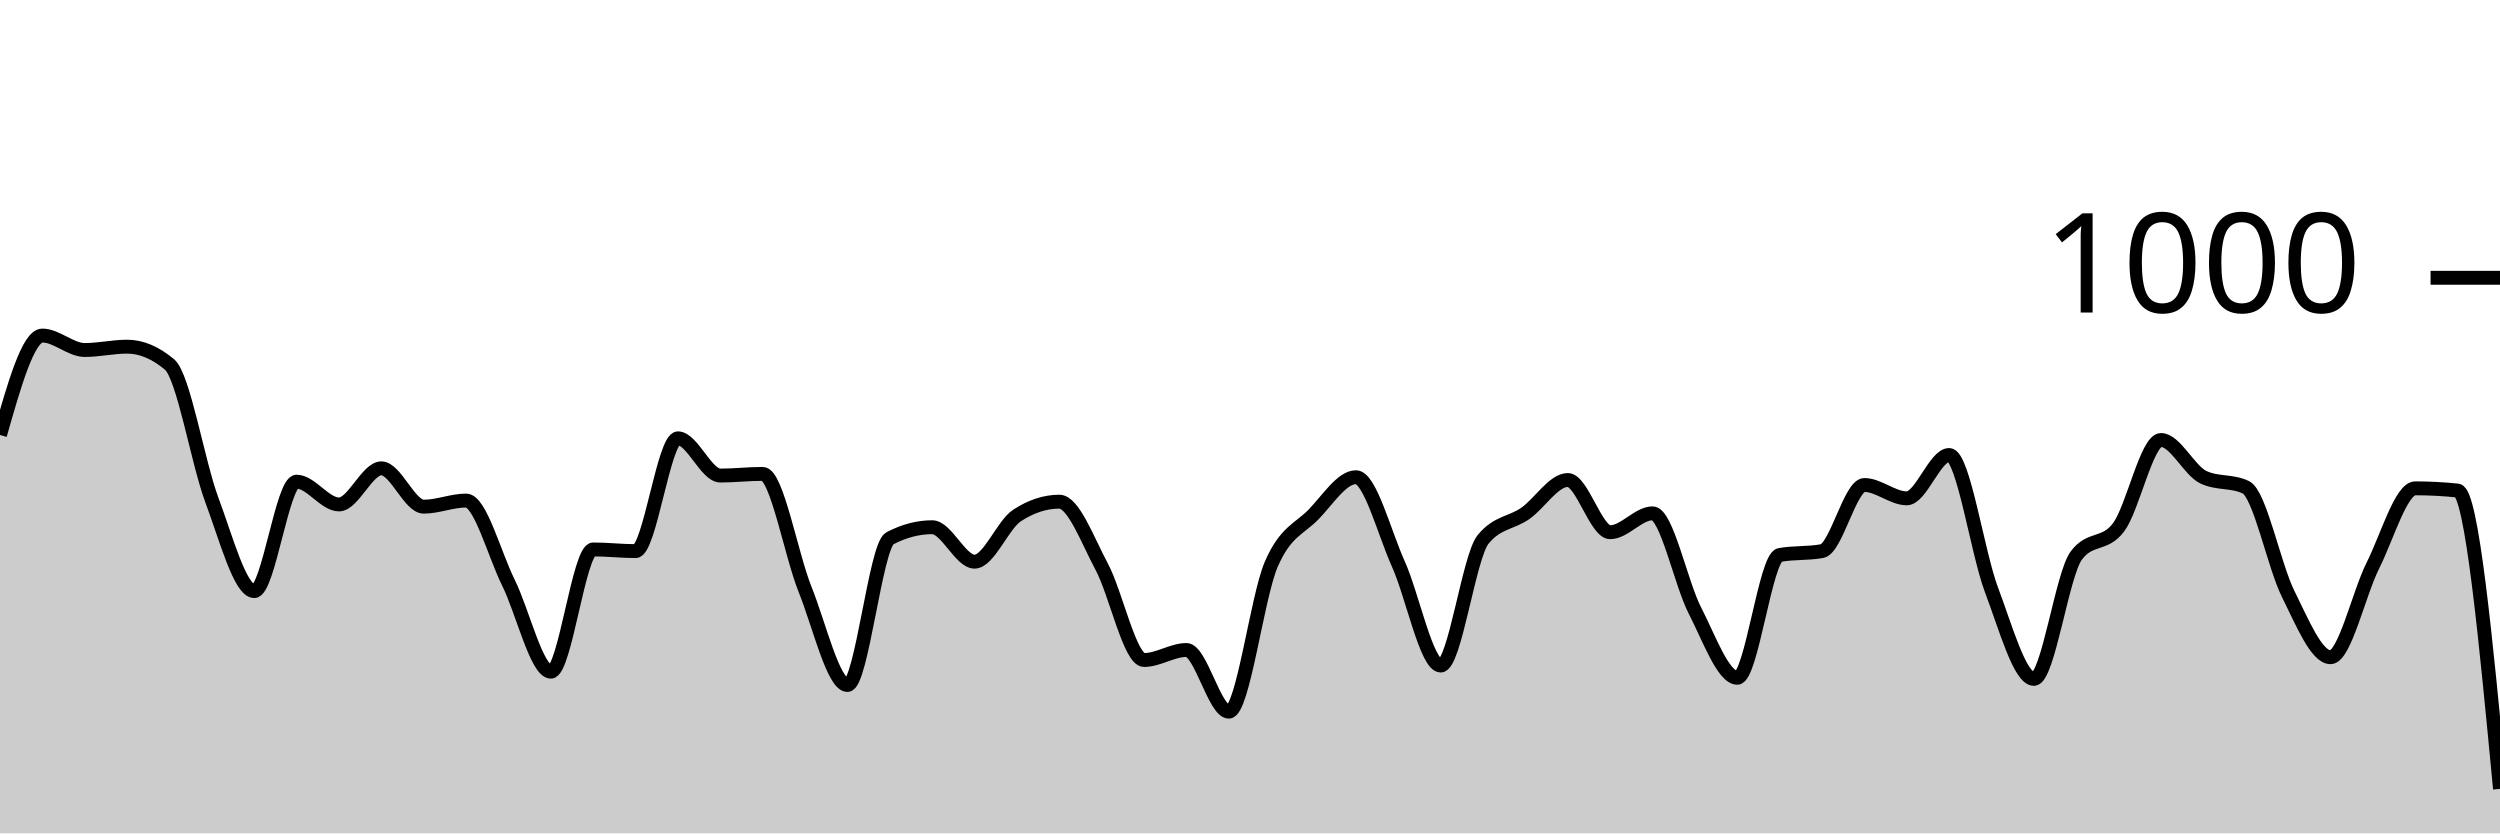
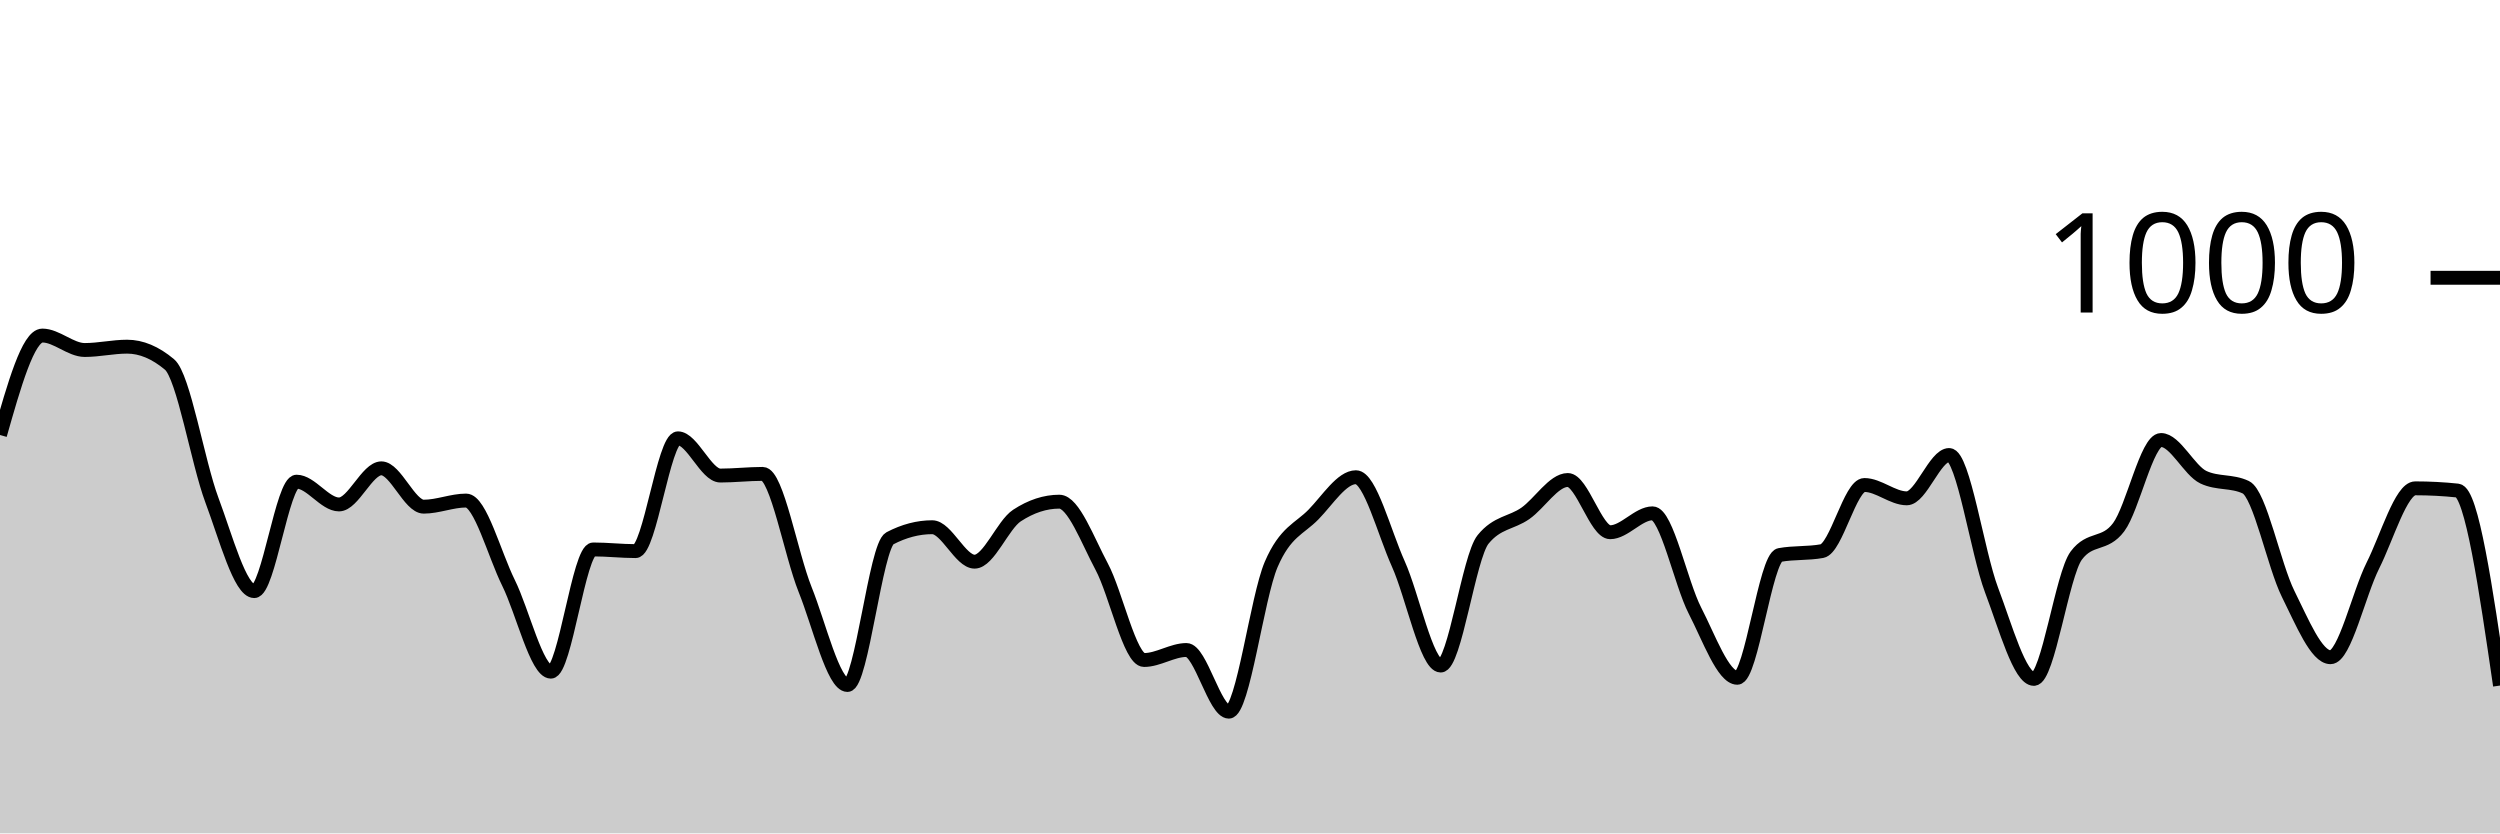
<svg xmlns="http://www.w3.org/2000/svg" viewBox="0 0 180 60">
  <g transform="translate(0,20)">
-     <path class="area" fill="rgba(0, 0, 0, 0.2)" d="M0,11.32C1.017,7.74,2.034,4.16,3.051,4.16C4.068,4.16,5.085,5.2,6.102,5.2C7.119,5.2,8.136,4.96,9.153,4.96C10.169,4.96,11.186,5.387,12.203,6.24C13.22,7.093,14.237,13.28,15.254,16C16.271,18.72,17.288,22.56,18.305,22.56C19.322,22.56,20.339,14.68,21.356,14.68C22.373,14.68,23.39,16.32,24.407,16.32C25.424,16.32,26.441,13.72,27.458,13.72C28.475,13.72,29.492,16.48,30.508,16.48C31.525,16.48,32.542,16.04,33.559,16.04C34.576,16.04,35.593,19.907,36.61,21.96C37.627,24.013,38.644,28.36,39.661,28.36C40.678,28.36,41.695,19.56,42.712,19.56C43.729,19.56,44.746,19.68,45.763,19.68C46.78,19.68,47.797,11.56,48.814,11.56C49.831,11.56,50.847,14.24,51.864,14.24C52.881,14.24,53.898,14.12,54.915,14.12C55.932,14.12,56.949,19.907,57.966,22.44C58.983,24.973,60,29.32,61.017,29.32C62.034,29.32,63.051,19.293,64.068,18.76C65.085,18.227,66.102,17.96,67.119,17.96C68.136,17.96,69.153,20.44,70.169,20.44C71.186,20.44,72.203,17.787,73.22,17.12C74.237,16.453,75.254,16.12,76.271,16.12C77.288,16.12,78.305,18.9,79.322,20.8C80.339,22.7,81.356,27.52,82.373,27.52C83.39,27.52,84.407,26.8,85.424,26.8C86.441,26.8,87.458,31.24,88.475,31.24C89.492,31.24,90.508,23.007,91.525,20.64C92.542,18.273,93.559,18.087,94.576,17.04C95.593,15.993,96.61,14.36,97.627,14.36C98.644,14.36,99.661,18.34,100.678,20.6C101.695,22.86,102.712,27.92,103.729,27.92C104.746,27.92,105.763,20.093,106.78,18.84C107.797,17.587,108.814,17.673,109.831,16.96C110.847,16.247,111.864,14.56,112.881,14.56C113.898,14.56,114.915,18.32,115.932,18.32C116.949,18.32,117.966,16.96,118.983,16.96C120,16.96,121.017,21.987,122.034,23.96C123.051,25.933,124.068,28.8,125.085,28.8C126.102,28.8,127.119,20.147,128.136,19.96C129.153,19.773,130.169,19.867,131.186,19.68C132.203,19.493,133.22,14.92,134.237,14.92C135.254,14.92,136.271,15.88,137.288,15.88C138.305,15.88,139.322,12.76,140.339,12.76C141.356,12.76,142.373,19.793,143.39,22.48C144.407,25.167,145.424,28.88,146.441,28.88C147.458,28.88,148.475,21.36,149.492,20C150.508,18.64,151.525,19.32,152.542,17.96C153.559,16.6,154.576,11.68,155.593,11.68C156.61,11.68,157.627,13.88,158.644,14.36C159.661,14.84,160.678,14.6,161.695,15.08C162.712,15.56,163.729,20.72,164.746,22.76C165.763,24.8,166.78,27.32,167.797,27.32C168.814,27.32,169.831,22.747,170.847,20.72C171.864,18.693,172.881,15.16,173.898,15.16C174.915,15.16,175.932,15.213,176.949,15.32C177.966,15.427,178.983,26.113,180,36.8L180,40C178.983,40,177.966,40,176.949,40C175.932,40,174.915,40,173.898,40C172.881,40,171.864,40,170.847,40C169.831,40,168.814,40,167.797,40C166.78,40,165.763,40,164.746,40C163.729,40,162.712,40,161.695,40C160.678,40,159.661,40,158.644,40C157.627,40,156.61,40,155.593,40C154.576,40,153.559,40,152.542,40C151.525,40,150.508,40,149.492,40C148.475,40,147.458,40,146.441,40C145.424,40,144.407,40,143.39,40C142.373,40,141.356,40,140.339,40C139.322,40,138.305,40,137.288,40C136.271,40,135.254,40,134.237,40C133.22,40,132.203,40,131.186,40C130.169,40,129.153,40,128.136,40C127.119,40,126.102,40,125.085,40C124.068,40,123.051,40,122.034,40C121.017,40,120,40,118.983,40C117.966,40,116.949,40,115.932,40C114.915,40,113.898,40,112.881,40C111.864,40,110.847,40,109.831,40C108.814,40,107.797,40,106.78,40C105.763,40,104.746,40,103.729,40C102.712,40,101.695,40,100.678,40C99.661,40,98.644,40,97.627,40C96.61,40,95.593,40,94.576,40C93.559,40,92.542,40,91.525,40C90.508,40,89.492,40,88.475,40C87.458,40,86.441,40,85.424,40C84.407,40,83.39,40,82.373,40C81.356,40,80.339,40,79.322,40C78.305,40,77.288,40,76.271,40C75.254,40,74.237,40,73.22,40C72.203,40,71.186,40,70.169,40C69.153,40,68.136,40,67.119,40C66.102,40,65.085,40,64.068,40C63.051,40,62.034,40,61.017,40C60,40,58.983,40,57.966,40C56.949,40,55.932,40,54.915,40C53.898,40,52.881,40,51.864,40C50.847,40,49.831,40,48.814,40C47.797,40,46.78,40,45.763,40C44.746,40,43.729,40,42.712,40C41.695,40,40.678,40,39.661,40C38.644,40,37.627,40,36.61,40C35.593,40,34.576,40,33.559,40C32.542,40,31.525,40,30.508,40C29.492,40,28.475,40,27.458,40C26.441,40,25.424,40,24.407,40C23.39,40,22.373,40,21.356,40C20.339,40,19.322,40,18.305,40C17.288,40,16.271,40,15.254,40C14.237,40,13.22,40,12.203,40C11.186,40,10.169,40,9.153,40C8.136,40,7.119,40,6.102,40C5.085,40,4.068,40,3.051,40C2.034,40,1.017,40,0,40Z" />
-     <path class="line" stroke="black" fill="none" d="M0,11.32C1.017,7.74,2.034,4.16,3.051,4.16C4.068,4.16,5.085,5.2,6.102,5.2C7.119,5.2,8.136,4.96,9.153,4.96C10.169,4.96,11.186,5.387,12.203,6.24C13.22,7.093,14.237,13.28,15.254,16C16.271,18.72,17.288,22.56,18.305,22.56C19.322,22.56,20.339,14.68,21.356,14.68C22.373,14.68,23.39,16.32,24.407,16.32C25.424,16.32,26.441,13.72,27.458,13.72C28.475,13.72,29.492,16.48,30.508,16.48C31.525,16.48,32.542,16.04,33.559,16.04C34.576,16.04,35.593,19.907,36.61,21.96C37.627,24.013,38.644,28.36,39.661,28.36C40.678,28.36,41.695,19.56,42.712,19.56C43.729,19.56,44.746,19.68,45.763,19.68C46.78,19.68,47.797,11.56,48.814,11.56C49.831,11.56,50.847,14.24,51.864,14.24C52.881,14.24,53.898,14.12,54.915,14.12C55.932,14.12,56.949,19.907,57.966,22.44C58.983,24.973,60,29.32,61.017,29.32C62.034,29.32,63.051,19.293,64.068,18.76C65.085,18.227,66.102,17.96,67.119,17.96C68.136,17.96,69.153,20.44,70.169,20.44C71.186,20.44,72.203,17.787,73.22,17.12C74.237,16.453,75.254,16.12,76.271,16.12C77.288,16.12,78.305,18.9,79.322,20.8C80.339,22.7,81.356,27.52,82.373,27.52C83.39,27.52,84.407,26.8,85.424,26.8C86.441,26.8,87.458,31.24,88.475,31.24C89.492,31.24,90.508,23.007,91.525,20.64C92.542,18.273,93.559,18.087,94.576,17.04C95.593,15.993,96.61,14.36,97.627,14.36C98.644,14.36,99.661,18.34,100.678,20.6C101.695,22.86,102.712,27.92,103.729,27.92C104.746,27.92,105.763,20.093,106.78,18.84C107.797,17.587,108.814,17.673,109.831,16.96C110.847,16.247,111.864,14.56,112.881,14.56C113.898,14.56,114.915,18.32,115.932,18.32C116.949,18.32,117.966,16.96,118.983,16.96C120,16.96,121.017,21.987,122.034,23.96C123.051,25.933,124.068,28.8,125.085,28.8C126.102,28.8,127.119,20.147,128.136,19.96C129.153,19.773,130.169,19.867,131.186,19.68C132.203,19.493,133.22,14.92,134.237,14.92C135.254,14.92,136.271,15.88,137.288,15.88C138.305,15.88,139.322,12.76,140.339,12.76C141.356,12.76,142.373,19.793,143.39,22.48C144.407,25.167,145.424,28.88,146.441,28.88C147.458,28.88,148.475,21.36,149.492,20C150.508,18.64,151.525,19.32,152.542,17.96C153.559,16.6,154.576,11.68,155.593,11.68C156.61,11.68,157.627,13.88,158.644,14.36C159.661,14.84,160.678,14.6,161.695,15.08C162.712,15.56,163.729,20.72,164.746,22.76C165.763,24.8,166.78,27.32,167.797,27.32C168.814,27.32,169.831,22.747,170.847,20.72C171.864,18.693,172.881,15.16,173.898,15.16C174.915,15.16,175.932,15.213,176.949,15.32C177.966,15.427,178.983,26.113,180,36.8" />
+     <path class="area" fill="rgba(0, 0, 0, 0.2)" d="M0,11.32C1.017,7.74,2.034,4.16,3.051,4.16C4.068,4.16,5.085,5.2,6.102,5.2C7.119,5.2,8.136,4.96,9.153,4.96C10.169,4.96,11.186,5.387,12.203,6.24C13.22,7.093,14.237,13.28,15.254,16C16.271,18.72,17.288,22.56,18.305,22.56C19.322,22.56,20.339,14.68,21.356,14.68C22.373,14.68,23.39,16.32,24.407,16.32C25.424,16.32,26.441,13.72,27.458,13.72C28.475,13.72,29.492,16.48,30.508,16.48C31.525,16.48,32.542,16.04,33.559,16.04C34.576,16.04,35.593,19.907,36.61,21.96C37.627,24.013,38.644,28.36,39.661,28.36C40.678,28.36,41.695,19.56,42.712,19.56C43.729,19.56,44.746,19.68,45.763,19.68C46.78,19.68,47.797,11.56,48.814,11.56C49.831,11.56,50.847,14.24,51.864,14.24C52.881,14.24,53.898,14.12,54.915,14.12C55.932,14.12,56.949,19.907,57.966,22.44C58.983,24.973,60,29.32,61.017,29.32C62.034,29.32,63.051,19.293,64.068,18.76C65.085,18.227,66.102,17.96,67.119,17.96C68.136,17.96,69.153,20.44,70.169,20.44C71.186,20.44,72.203,17.787,73.22,17.12C74.237,16.453,75.254,16.12,76.271,16.12C77.288,16.12,78.305,18.9,79.322,20.8C80.339,22.7,81.356,27.52,82.373,27.52C83.39,27.52,84.407,26.8,85.424,26.8C86.441,26.8,87.458,31.24,88.475,31.24C89.492,31.24,90.508,23.007,91.525,20.64C92.542,18.273,93.559,18.087,94.576,17.04C95.593,15.993,96.61,14.36,97.627,14.36C98.644,14.36,99.661,18.34,100.678,20.6C101.695,22.86,102.712,27.92,103.729,27.92C104.746,27.92,105.763,20.093,106.78,18.84C107.797,17.587,108.814,17.673,109.831,16.96C110.847,16.247,111.864,14.56,112.881,14.56C113.898,14.56,114.915,18.32,115.932,18.32C116.949,18.32,117.966,16.96,118.983,16.96C120,16.96,121.017,21.987,122.034,23.96C123.051,25.933,124.068,28.8,125.085,28.8C126.102,28.8,127.119,20.147,128.136,19.96C129.153,19.773,130.169,19.867,131.186,19.68C132.203,19.493,133.22,14.92,134.237,14.92C135.254,14.92,136.271,15.88,137.288,15.88C138.305,15.88,139.322,12.76,140.339,12.76C141.356,12.76,142.373,19.793,143.39,22.48C144.407,25.167,145.424,28.88,146.441,28.88C147.458,28.88,148.475,21.36,149.492,20C150.508,18.64,151.525,19.32,152.542,17.96C153.559,16.6,154.576,11.68,155.593,11.68C156.61,11.68,157.627,13.88,158.644,14.36C159.661,14.84,160.678,14.6,161.695,15.08C162.712,15.56,163.729,20.72,164.746,22.76C165.763,24.8,166.78,27.32,167.797,27.32C168.814,27.32,169.831,22.747,170.847,20.72C171.864,18.693,172.881,15.16,173.898,15.16C174.915,15.16,175.932,15.213,176.949,15.32C177.966,15.427,178.983,22.393,180,29.36L180,40C178.983,40,177.966,40,176.949,40C175.932,40,174.915,40,173.898,40C172.881,40,171.864,40,170.847,40C169.831,40,168.814,40,167.797,40C166.78,40,165.763,40,164.746,40C163.729,40,162.712,40,161.695,40C160.678,40,159.661,40,158.644,40C157.627,40,156.61,40,155.593,40C154.576,40,153.559,40,152.542,40C151.525,40,150.508,40,149.492,40C148.475,40,147.458,40,146.441,40C145.424,40,144.407,40,143.39,40C142.373,40,141.356,40,140.339,40C139.322,40,138.305,40,137.288,40C136.271,40,135.254,40,134.237,40C133.22,40,132.203,40,131.186,40C130.169,40,129.153,40,128.136,40C127.119,40,126.102,40,125.085,40C124.068,40,123.051,40,122.034,40C121.017,40,120,40,118.983,40C117.966,40,116.949,40,115.932,40C114.915,40,113.898,40,112.881,40C111.864,40,110.847,40,109.831,40C108.814,40,107.797,40,106.78,40C105.763,40,104.746,40,103.729,40C102.712,40,101.695,40,100.678,40C99.661,40,98.644,40,97.627,40C96.61,40,95.593,40,94.576,40C93.559,40,92.542,40,91.525,40C90.508,40,89.492,40,88.475,40C87.458,40,86.441,40,85.424,40C84.407,40,83.39,40,82.373,40C81.356,40,80.339,40,79.322,40C78.305,40,77.288,40,76.271,40C75.254,40,74.237,40,73.22,40C72.203,40,71.186,40,70.169,40C69.153,40,68.136,40,67.119,40C66.102,40,65.085,40,64.068,40C63.051,40,62.034,40,61.017,40C60,40,58.983,40,57.966,40C56.949,40,55.932,40,54.915,40C53.898,40,52.881,40,51.864,40C50.847,40,49.831,40,48.814,40C47.797,40,46.78,40,45.763,40C44.746,40,43.729,40,42.712,40C41.695,40,40.678,40,39.661,40C38.644,40,37.627,40,36.61,40C35.593,40,34.576,40,33.559,40C32.542,40,31.525,40,30.508,40C29.492,40,28.475,40,27.458,40C26.441,40,25.424,40,24.407,40C23.39,40,22.373,40,21.356,40C20.339,40,19.322,40,18.305,40C17.288,40,16.271,40,15.254,40C14.237,40,13.22,40,12.203,40C11.186,40,10.169,40,9.153,40C8.136,40,7.119,40,6.102,40C5.085,40,4.068,40,3.051,40C2.034,40,1.017,40,0,40Z" />
+     <path class="line" stroke="black" fill="none" d="M0,11.32C1.017,7.74,2.034,4.16,3.051,4.16C4.068,4.16,5.085,5.2,6.102,5.2C7.119,5.2,8.136,4.96,9.153,4.96C10.169,4.96,11.186,5.387,12.203,6.24C13.22,7.093,14.237,13.28,15.254,16C16.271,18.72,17.288,22.56,18.305,22.56C19.322,22.56,20.339,14.68,21.356,14.68C22.373,14.68,23.39,16.32,24.407,16.32C25.424,16.32,26.441,13.72,27.458,13.72C28.475,13.72,29.492,16.48,30.508,16.48C31.525,16.48,32.542,16.04,33.559,16.04C34.576,16.04,35.593,19.907,36.61,21.96C37.627,24.013,38.644,28.36,39.661,28.36C40.678,28.36,41.695,19.56,42.712,19.56C43.729,19.56,44.746,19.68,45.763,19.68C46.78,19.68,47.797,11.56,48.814,11.56C49.831,11.56,50.847,14.24,51.864,14.24C52.881,14.24,53.898,14.12,54.915,14.12C55.932,14.12,56.949,19.907,57.966,22.44C58.983,24.973,60,29.32,61.017,29.32C62.034,29.32,63.051,19.293,64.068,18.76C65.085,18.227,66.102,17.96,67.119,17.96C68.136,17.96,69.153,20.44,70.169,20.44C71.186,20.44,72.203,17.787,73.22,17.12C74.237,16.453,75.254,16.12,76.271,16.12C77.288,16.12,78.305,18.9,79.322,20.8C80.339,22.7,81.356,27.52,82.373,27.52C83.39,27.52,84.407,26.8,85.424,26.8C86.441,26.8,87.458,31.24,88.475,31.24C89.492,31.24,90.508,23.007,91.525,20.64C92.542,18.273,93.559,18.087,94.576,17.04C95.593,15.993,96.61,14.36,97.627,14.36C98.644,14.36,99.661,18.34,100.678,20.6C101.695,22.86,102.712,27.92,103.729,27.92C104.746,27.92,105.763,20.093,106.78,18.84C107.797,17.587,108.814,17.673,109.831,16.96C110.847,16.247,111.864,14.56,112.881,14.56C113.898,14.56,114.915,18.32,115.932,18.32C116.949,18.32,117.966,16.96,118.983,16.96C120,16.96,121.017,21.987,122.034,23.96C123.051,25.933,124.068,28.8,125.085,28.8C126.102,28.8,127.119,20.147,128.136,19.96C129.153,19.773,130.169,19.867,131.186,19.68C132.203,19.493,133.22,14.92,134.237,14.92C135.254,14.92,136.271,15.88,137.288,15.88C138.305,15.88,139.322,12.76,140.339,12.76C141.356,12.76,142.373,19.793,143.39,22.48C144.407,25.167,145.424,28.88,146.441,28.88C147.458,28.88,148.475,21.36,149.492,20C150.508,18.64,151.525,19.32,152.542,17.96C153.559,16.6,154.576,11.68,155.593,11.68C156.61,11.68,157.627,13.88,158.644,14.36C159.661,14.84,160.678,14.6,161.695,15.08C162.712,15.56,163.729,20.72,164.746,22.76C165.763,24.8,166.78,27.32,167.797,27.32C168.814,27.32,169.831,22.747,170.847,20.72C171.864,18.693,172.881,15.16,173.898,15.16C174.915,15.16,175.932,15.213,176.949,15.32C177.966,15.427,178.983,22.393,180,29.36" />
    <path class="axis-ceiling" stroke-width="1" stroke="black" fill="none" d="M175,0L180,0" />
    <text class="axis-ceiling-label" font-family="sans-serif" text-anchor="end" font-size="10px" x="170" y="2.5">1000</text>
  </g>
</svg>
